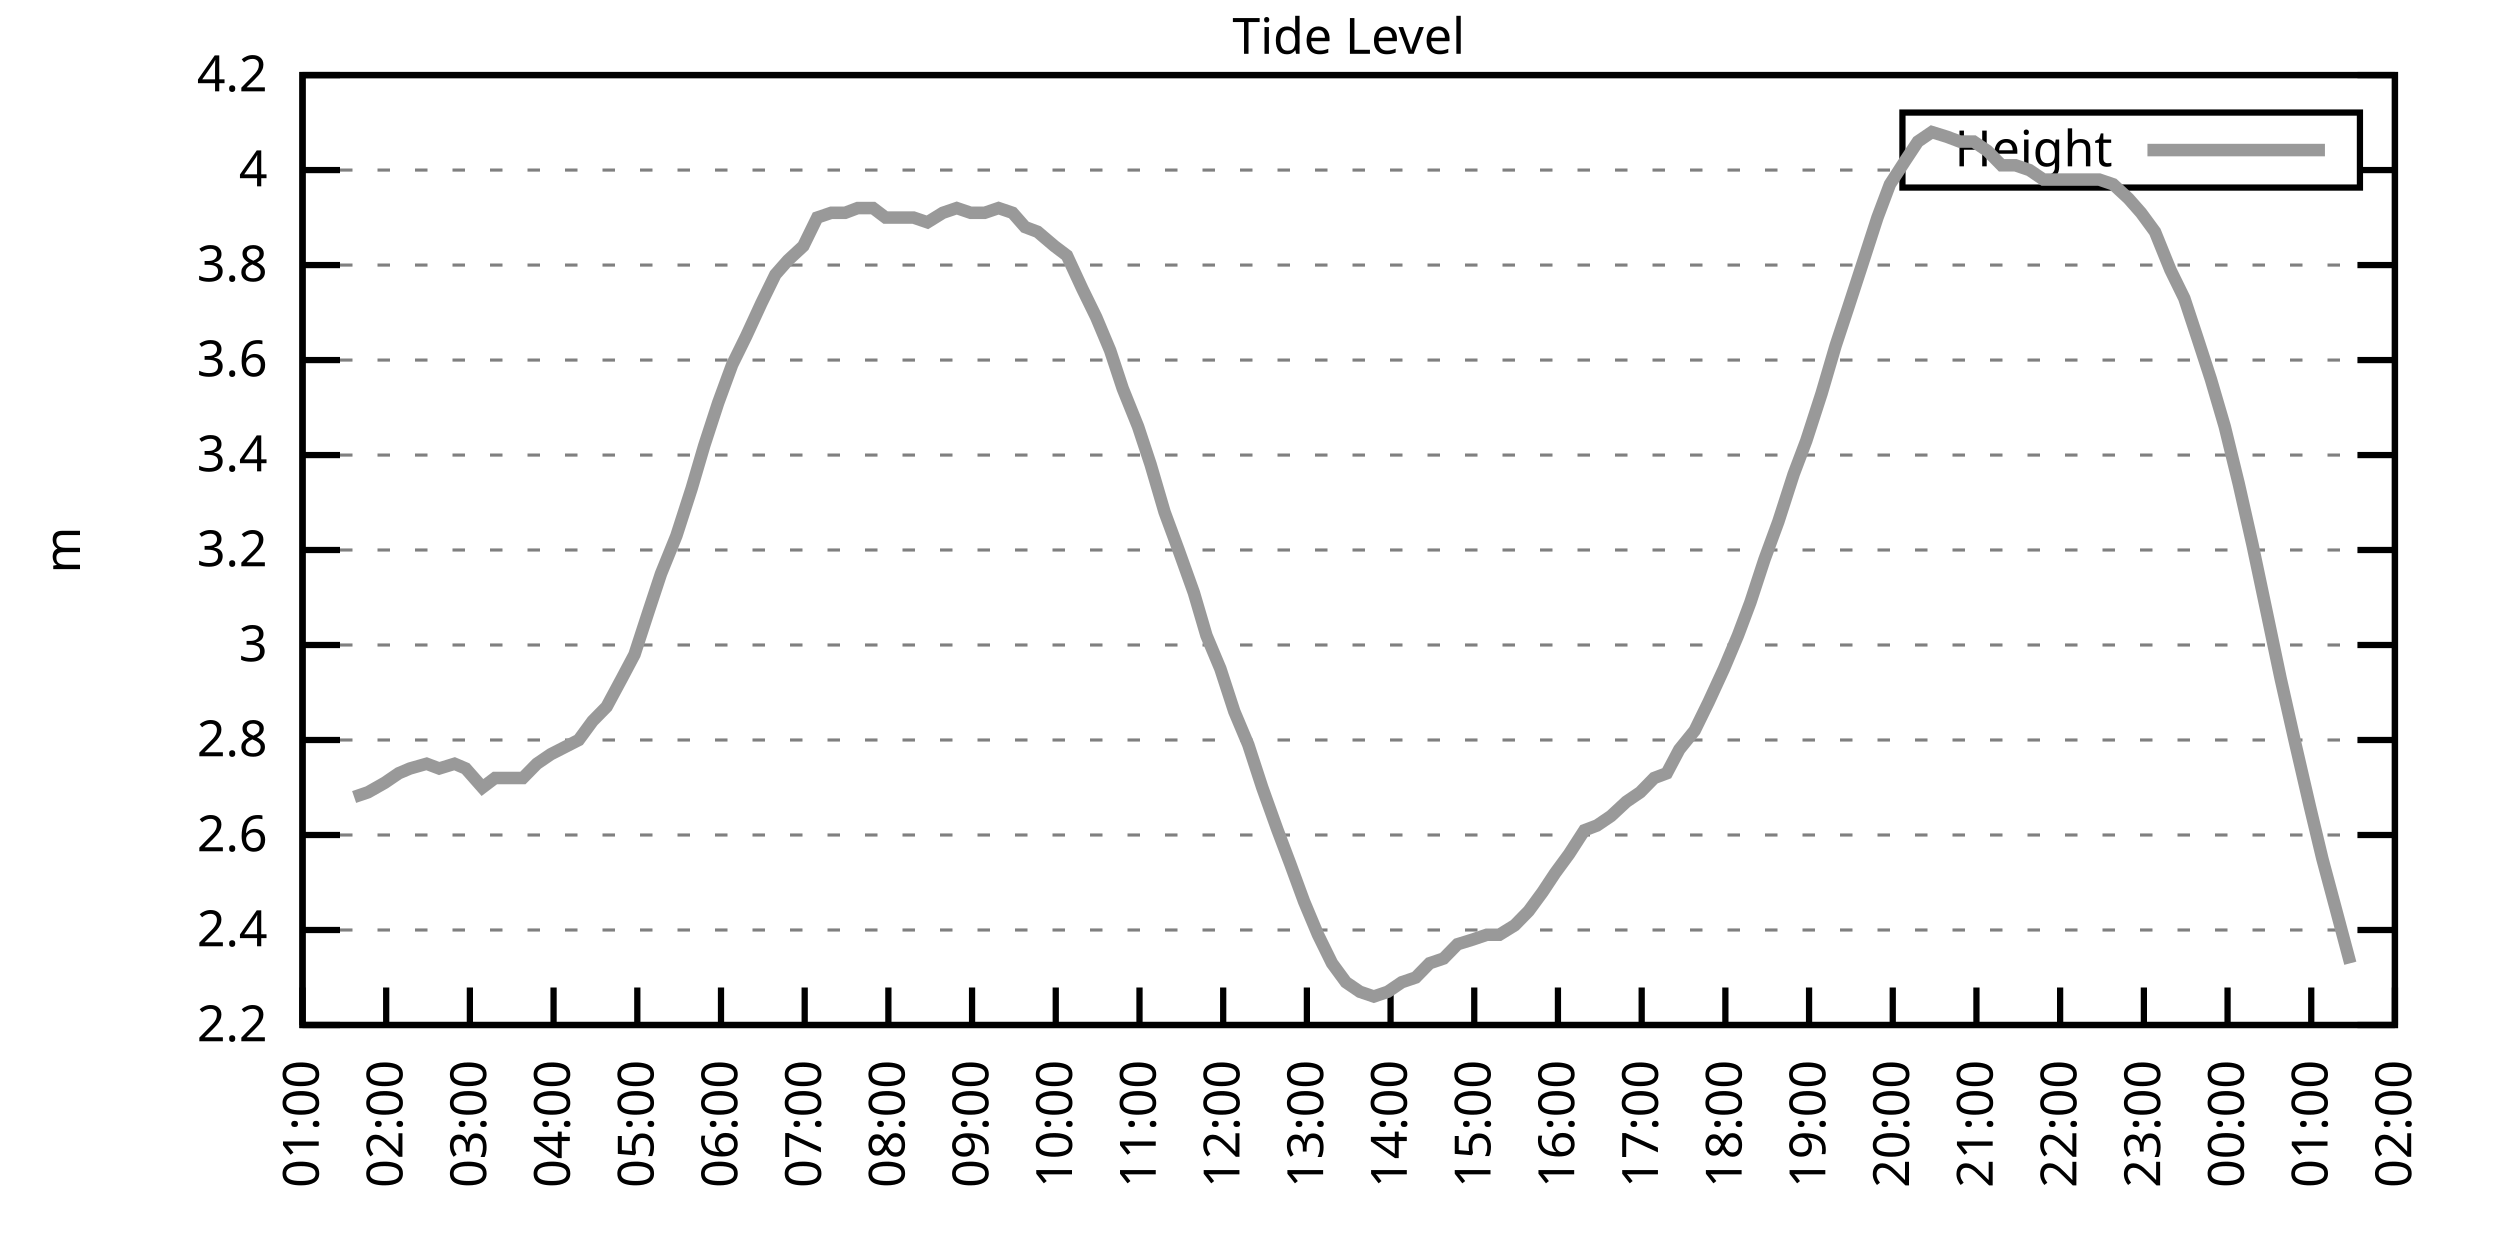
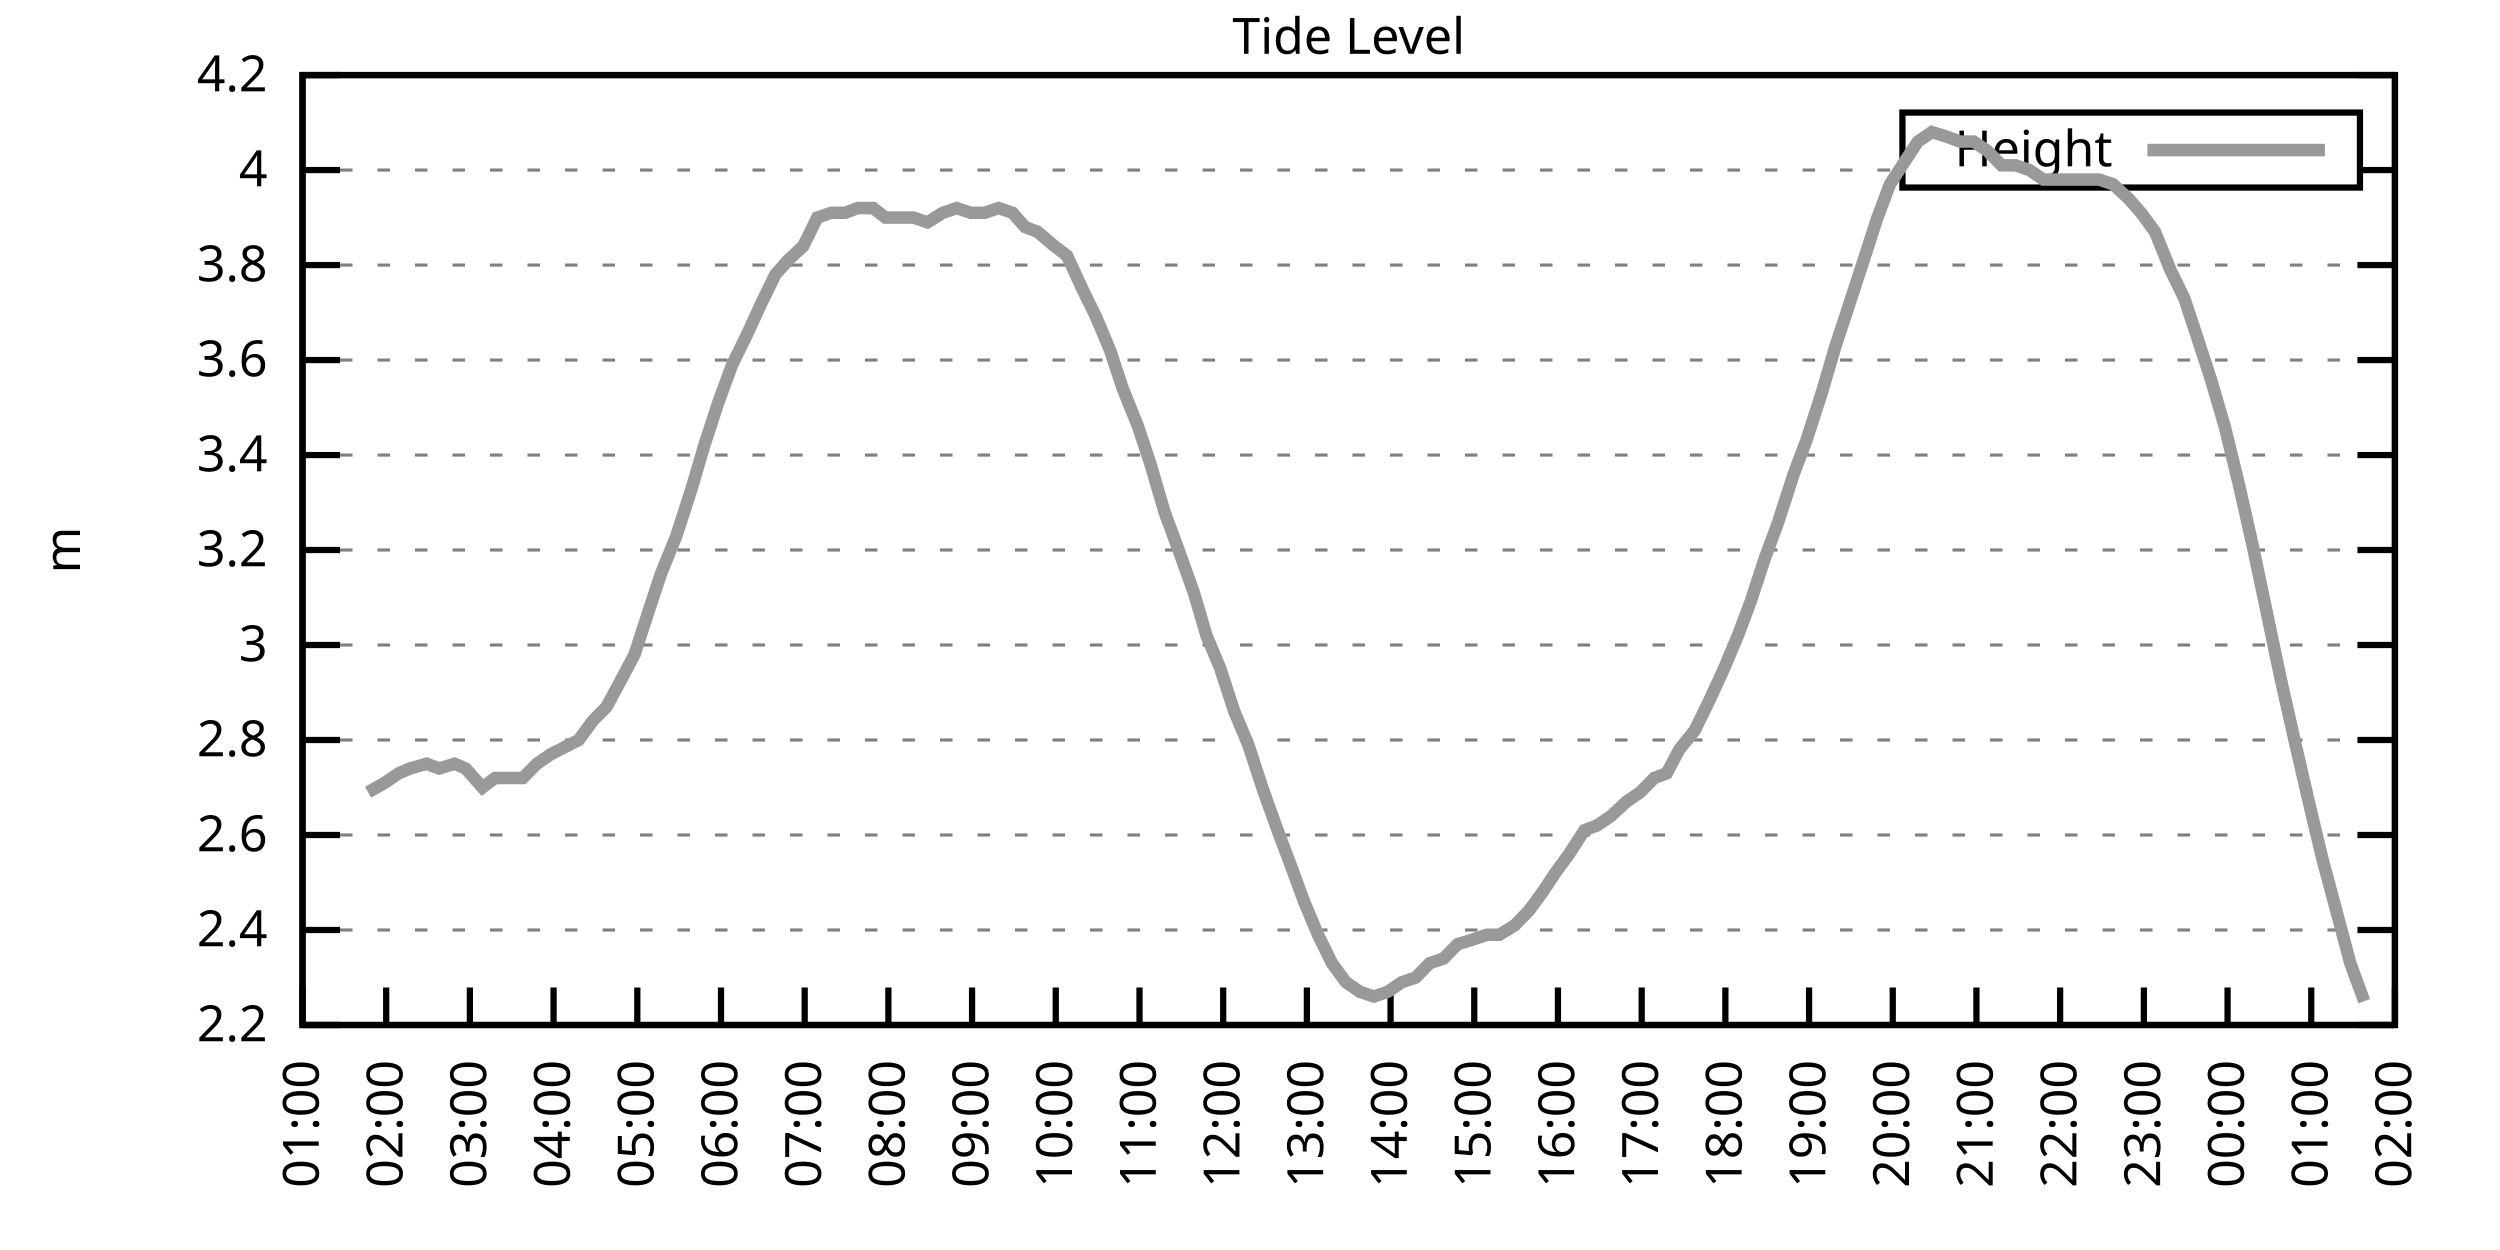
<svg xmlns="http://www.w3.org/2000/svg" xmlns:xlink="http://www.w3.org/1999/xlink" width="400" height="200" viewBox="0 0 400 200">
  <g id="gnuplot_canvas">
    <rect x="0" y="0" width="400" height="200" fill="none" />
    <defs>
      <circle id="gpDot" r="0.5" stroke-width="0.5" stroke="currentColor" />
      <path id="gpPt0" stroke-width="0.333" stroke="currentColor" d="M-1,0 h2 M0,-1 v2" />
      <path id="gpPt1" stroke-width="0.333" stroke="currentColor" d="M-1,-1 L1,1 M1,-1 L-1,1" />
      <path id="gpPt2" stroke-width="0.333" stroke="currentColor" d="M-1,0 L1,0 M0,-1 L0,1 M-1,-1 L1,1 M-1,1 L1,-1" />
      <rect id="gpPt3" stroke-width="0.333" stroke="currentColor" x="-1" y="-1" width="2" height="2" />
      <rect id="gpPt4" stroke-width="0.333" stroke="currentColor" fill="currentColor" x="-1" y="-1" width="2" height="2" />
      <circle id="gpPt5" stroke-width="0.333" stroke="currentColor" cx="0" cy="0" r="1" />
      <use xlink:href="#gpPt5" id="gpPt6" fill="currentColor" stroke="none" />
      <path id="gpPt7" stroke-width="0.333" stroke="currentColor" d="M0,-1.33 L-1.33,0.67 L1.33,0.67 z" />
      <use xlink:href="#gpPt7" id="gpPt8" fill="currentColor" stroke="none" />
      <use xlink:href="#gpPt7" id="gpPt9" stroke="currentColor" transform="rotate(180)" />
      <use xlink:href="#gpPt9" id="gpPt10" fill="currentColor" stroke="none" />
      <use xlink:href="#gpPt3" id="gpPt11" stroke="currentColor" transform="rotate(45)" />
      <use xlink:href="#gpPt11" id="gpPt12" fill="currentColor" stroke="none" />
      <path id="gpPt13" stroke-width="0.333" stroke="currentColor" d="M0,1.330 L1.265,0.411 L0.782,-1.067 L-0.782,-1.076 L-1.265,0.411 z" />
      <use xlink:href="#gpPt13" id="gpPt14" fill="currentColor" stroke="none" />
      <filter id="textbox" filterUnits="objectBoundingBox" x="0" y="0" height="1" width="1">
        <feFlood flood-color="white" flood-opacity="1" result="bgnd" />
        <feComposite in="SourceGraphic" in2="bgnd" operator="atop" />
      </filter>
      <filter id="greybox" filterUnits="objectBoundingBox" x="0" y="0" height="1" width="1">
        <feFlood flood-color="lightgrey" flood-opacity="1" result="grey" />
        <feComposite in="SourceGraphic" in2="grey" operator="atop" />
      </filter>
    </defs>
    <g fill="none" color="white" stroke="currentColor" stroke-width="1.00" stroke-linecap="butt" stroke-linejoin="miter">
</g>
    <g fill="none" color="black" stroke="currentColor" stroke-width="1.00" stroke-linecap="butt" stroke-linejoin="miter">
      <g stroke="none" shape-rendering="crispEdges">
        <polygon fill="rgb(255, 255, 255)" points="48.40,164.00 383.18,164.00 383.18,12.02 48.40,12.02 " />
      </g>
    </g>
    <g fill="none" color="black" stroke="currentColor" stroke-width="1.00" stroke-linecap="butt" stroke-linejoin="miter">
</g>
    <g fill="none" color="black" stroke="black" stroke-width="0.50" stroke-linecap="butt" stroke-linejoin="miter">
</g>
    <g fill="none" color="gray" stroke="currentColor" stroke-width="0.50" stroke-linecap="butt" stroke-linejoin="miter">
      <path stroke="gray" stroke-dasharray="2,4" class="gridline" d="M48.40,164.00 L383.19,164.00  " />
    </g>
    <g fill="none" color="gray" stroke="gray" stroke-width="1.00" stroke-linecap="butt" stroke-linejoin="miter">
</g>
    <g fill="none" color="black" stroke="currentColor" stroke-width="1.00" stroke-linecap="butt" stroke-linejoin="miter">
      <path stroke="black" d="M48.40,164.00 L54.40,164.00 M383.19,164.00 L377.19,164.00  " />
      <g transform="translate(42.80,166.60)" stroke="none" fill="black" font-family="Sans" font-size="8.00" text-anchor="end">
        <text>
          <tspan font-family="Sans"> 2.2</tspan>
        </text>
      </g>
    </g>
    <g fill="none" color="black" stroke="currentColor" stroke-width="1.00" stroke-linecap="butt" stroke-linejoin="miter">
</g>
    <g fill="none" color="black" stroke="black" stroke-width="0.50" stroke-linecap="butt" stroke-linejoin="miter">
</g>
    <g fill="none" color="gray" stroke="currentColor" stroke-width="0.50" stroke-linecap="butt" stroke-linejoin="miter">
      <path stroke="gray" stroke-dasharray="2,4" class="gridline" d="M48.40,148.80 L383.19,148.80  " />
    </g>
    <g fill="none" color="gray" stroke="gray" stroke-width="1.00" stroke-linecap="butt" stroke-linejoin="miter">
</g>
    <g fill="none" color="black" stroke="currentColor" stroke-width="1.00" stroke-linecap="butt" stroke-linejoin="miter">
      <path stroke="black" d="M48.40,148.80 L54.40,148.80 M383.19,148.80 L377.19,148.80  " />
      <g transform="translate(42.80,151.40)" stroke="none" fill="black" font-family="Sans" font-size="8.00" text-anchor="end">
        <text>
          <tspan font-family="Sans"> 2.4</tspan>
        </text>
      </g>
    </g>
    <g fill="none" color="black" stroke="currentColor" stroke-width="1.00" stroke-linecap="butt" stroke-linejoin="miter">
</g>
    <g fill="none" color="black" stroke="black" stroke-width="0.50" stroke-linecap="butt" stroke-linejoin="miter">
</g>
    <g fill="none" color="gray" stroke="currentColor" stroke-width="0.50" stroke-linecap="butt" stroke-linejoin="miter">
      <path stroke="gray" stroke-dasharray="2,4" class="gridline" d="M48.40,133.60 L383.19,133.60  " />
    </g>
    <g fill="none" color="gray" stroke="gray" stroke-width="1.00" stroke-linecap="butt" stroke-linejoin="miter">
</g>
    <g fill="none" color="black" stroke="currentColor" stroke-width="1.00" stroke-linecap="butt" stroke-linejoin="miter">
      <path stroke="black" d="M48.40,133.60 L54.40,133.60 M383.19,133.60 L377.19,133.60  " />
      <g transform="translate(42.80,136.20)" stroke="none" fill="black" font-family="Sans" font-size="8.00" text-anchor="end">
        <text>
          <tspan font-family="Sans"> 2.6</tspan>
        </text>
      </g>
    </g>
    <g fill="none" color="black" stroke="currentColor" stroke-width="1.00" stroke-linecap="butt" stroke-linejoin="miter">
</g>
    <g fill="none" color="black" stroke="black" stroke-width="0.50" stroke-linecap="butt" stroke-linejoin="miter">
</g>
    <g fill="none" color="gray" stroke="currentColor" stroke-width="0.50" stroke-linecap="butt" stroke-linejoin="miter">
      <path stroke="gray" stroke-dasharray="2,4" class="gridline" d="M48.40,118.40 L383.19,118.40  " />
    </g>
    <g fill="none" color="gray" stroke="gray" stroke-width="1.00" stroke-linecap="butt" stroke-linejoin="miter">
</g>
    <g fill="none" color="black" stroke="currentColor" stroke-width="1.00" stroke-linecap="butt" stroke-linejoin="miter">
      <path stroke="black" d="M48.40,118.40 L54.40,118.40 M383.19,118.40 L377.19,118.40  " />
      <g transform="translate(42.80,121.00)" stroke="none" fill="black" font-family="Sans" font-size="8.00" text-anchor="end">
        <text>
          <tspan font-family="Sans"> 2.8</tspan>
        </text>
      </g>
    </g>
    <g fill="none" color="black" stroke="currentColor" stroke-width="1.00" stroke-linecap="butt" stroke-linejoin="miter">
</g>
    <g fill="none" color="black" stroke="black" stroke-width="0.50" stroke-linecap="butt" stroke-linejoin="miter">
</g>
    <g fill="none" color="gray" stroke="currentColor" stroke-width="0.50" stroke-linecap="butt" stroke-linejoin="miter">
      <path stroke="gray" stroke-dasharray="2,4" class="gridline" d="M48.40,103.20 L383.19,103.20  " />
    </g>
    <g fill="none" color="gray" stroke="gray" stroke-width="1.00" stroke-linecap="butt" stroke-linejoin="miter">
</g>
    <g fill="none" color="black" stroke="currentColor" stroke-width="1.00" stroke-linecap="butt" stroke-linejoin="miter">
      <path stroke="black" d="M48.40,103.20 L54.40,103.20 M383.19,103.20 L377.19,103.20  " />
      <g transform="translate(42.80,105.80)" stroke="none" fill="black" font-family="Sans" font-size="8.00" text-anchor="end">
        <text>
          <tspan font-family="Sans"> 3</tspan>
        </text>
      </g>
    </g>
    <g fill="none" color="black" stroke="currentColor" stroke-width="1.00" stroke-linecap="butt" stroke-linejoin="miter">
</g>
    <g fill="none" color="black" stroke="black" stroke-width="0.50" stroke-linecap="butt" stroke-linejoin="miter">
</g>
    <g fill="none" color="gray" stroke="currentColor" stroke-width="0.50" stroke-linecap="butt" stroke-linejoin="miter">
      <path stroke="gray" stroke-dasharray="2,4" class="gridline" d="M48.40,88.00 L383.19,88.00  " />
    </g>
    <g fill="none" color="gray" stroke="gray" stroke-width="1.00" stroke-linecap="butt" stroke-linejoin="miter">
</g>
    <g fill="none" color="black" stroke="currentColor" stroke-width="1.00" stroke-linecap="butt" stroke-linejoin="miter">
      <path stroke="black" d="M48.40,88.00 L54.40,88.00 M383.19,88.00 L377.19,88.00  " />
      <g transform="translate(42.80,90.60)" stroke="none" fill="black" font-family="Sans" font-size="8.00" text-anchor="end">
        <text>
          <tspan font-family="Sans"> 3.2</tspan>
        </text>
      </g>
    </g>
    <g fill="none" color="black" stroke="currentColor" stroke-width="1.00" stroke-linecap="butt" stroke-linejoin="miter">
</g>
    <g fill="none" color="black" stroke="black" stroke-width="0.50" stroke-linecap="butt" stroke-linejoin="miter">
</g>
    <g fill="none" color="gray" stroke="currentColor" stroke-width="0.50" stroke-linecap="butt" stroke-linejoin="miter">
      <path stroke="gray" stroke-dasharray="2,4" class="gridline" d="M48.40,72.81 L383.19,72.81  " />
    </g>
    <g fill="none" color="gray" stroke="gray" stroke-width="1.00" stroke-linecap="butt" stroke-linejoin="miter">
</g>
    <g fill="none" color="black" stroke="currentColor" stroke-width="1.00" stroke-linecap="butt" stroke-linejoin="miter">
      <path stroke="black" d="M48.40,72.81 L54.40,72.81 M383.19,72.81 L377.19,72.81  " />
      <g transform="translate(42.80,75.41)" stroke="none" fill="black" font-family="Sans" font-size="8.00" text-anchor="end">
        <text>
          <tspan font-family="Sans"> 3.4</tspan>
        </text>
      </g>
    </g>
    <g fill="none" color="black" stroke="currentColor" stroke-width="1.00" stroke-linecap="butt" stroke-linejoin="miter">
</g>
    <g fill="none" color="black" stroke="black" stroke-width="0.50" stroke-linecap="butt" stroke-linejoin="miter">
</g>
    <g fill="none" color="gray" stroke="currentColor" stroke-width="0.50" stroke-linecap="butt" stroke-linejoin="miter">
      <path stroke="gray" stroke-dasharray="2,4" class="gridline" d="M48.40,57.61 L383.19,57.61  " />
    </g>
    <g fill="none" color="gray" stroke="gray" stroke-width="1.00" stroke-linecap="butt" stroke-linejoin="miter">
</g>
    <g fill="none" color="black" stroke="currentColor" stroke-width="1.00" stroke-linecap="butt" stroke-linejoin="miter">
      <path stroke="black" d="M48.40,57.61 L54.40,57.61 M383.19,57.61 L377.19,57.61  " />
      <g transform="translate(42.80,60.21)" stroke="none" fill="black" font-family="Sans" font-size="8.00" text-anchor="end">
        <text>
          <tspan font-family="Sans"> 3.6</tspan>
        </text>
      </g>
    </g>
    <g fill="none" color="black" stroke="currentColor" stroke-width="1.00" stroke-linecap="butt" stroke-linejoin="miter">
</g>
    <g fill="none" color="black" stroke="black" stroke-width="0.50" stroke-linecap="butt" stroke-linejoin="miter">
</g>
    <g fill="none" color="gray" stroke="currentColor" stroke-width="0.50" stroke-linecap="butt" stroke-linejoin="miter">
      <path stroke="gray" stroke-dasharray="2,4" class="gridline" d="M48.40,42.41 L383.19,42.41  " />
    </g>
    <g fill="none" color="gray" stroke="gray" stroke-width="1.00" stroke-linecap="butt" stroke-linejoin="miter">
</g>
    <g fill="none" color="black" stroke="currentColor" stroke-width="1.00" stroke-linecap="butt" stroke-linejoin="miter">
      <path stroke="black" d="M48.40,42.41 L54.40,42.41 M383.19,42.41 L377.19,42.41  " />
      <g transform="translate(42.80,45.01)" stroke="none" fill="black" font-family="Sans" font-size="8.00" text-anchor="end">
        <text>
          <tspan font-family="Sans"> 3.8</tspan>
        </text>
      </g>
    </g>
    <g fill="none" color="black" stroke="currentColor" stroke-width="1.00" stroke-linecap="butt" stroke-linejoin="miter">
</g>
    <g fill="none" color="black" stroke="black" stroke-width="0.50" stroke-linecap="butt" stroke-linejoin="miter">
</g>
    <g fill="none" color="gray" stroke="currentColor" stroke-width="0.50" stroke-linecap="butt" stroke-linejoin="miter">
      <path stroke="gray" stroke-dasharray="2,4" class="gridline" d="M48.40,27.21 L304.39,27.21 M377.59,27.21 L383.19,27.21  " />
    </g>
    <g fill="none" color="gray" stroke="gray" stroke-width="1.00" stroke-linecap="butt" stroke-linejoin="miter">
</g>
    <g fill="none" color="black" stroke="currentColor" stroke-width="1.00" stroke-linecap="butt" stroke-linejoin="miter">
      <path stroke="black" d="M48.40,27.21 L54.40,27.21 M383.19,27.21 L377.19,27.21  " />
      <g transform="translate(42.80,29.81)" stroke="none" fill="black" font-family="Sans" font-size="8.00" text-anchor="end">
        <text>
          <tspan font-family="Sans"> 4</tspan>
        </text>
      </g>
    </g>
    <g fill="none" color="black" stroke="currentColor" stroke-width="1.00" stroke-linecap="butt" stroke-linejoin="miter">
</g>
    <g fill="none" color="black" stroke="black" stroke-width="0.50" stroke-linecap="butt" stroke-linejoin="miter">
</g>
    <g fill="none" color="gray" stroke="currentColor" stroke-width="0.50" stroke-linecap="butt" stroke-linejoin="miter">
      <path stroke="gray" stroke-dasharray="2,4" class="gridline" d="M48.40,12.01 L383.19,12.01  " />
    </g>
    <g fill="none" color="gray" stroke="gray" stroke-width="1.00" stroke-linecap="butt" stroke-linejoin="miter">
</g>
    <g fill="none" color="black" stroke="currentColor" stroke-width="1.00" stroke-linecap="butt" stroke-linejoin="miter">
      <path stroke="black" d="M48.40,12.01 L54.40,12.01 M383.19,12.01 L377.19,12.01  " />
      <g transform="translate(42.80,14.61)" stroke="none" fill="black" font-family="Sans" font-size="8.00" text-anchor="end">
        <text>
          <tspan font-family="Sans"> 4.2</tspan>
        </text>
      </g>
    </g>
    <g fill="none" color="black" stroke="currentColor" stroke-width="1.00" stroke-linecap="butt" stroke-linejoin="miter">
      <path stroke="black" d="M48.40,164.00 L48.40,158.00  " />
      <g transform="translate(51.00,169.60) rotate(270.00)" stroke="none" fill="black" font-family="Sans" font-size="8.00" text-anchor="end">
        <text>
          <tspan font-family="Sans">01:00</tspan>
        </text>
      </g>
    </g>
    <g fill="none" color="black" stroke="currentColor" stroke-width="1.00" stroke-linecap="butt" stroke-linejoin="miter">
      <path stroke="black" d="M61.79,164.00 L61.79,158.00  " />
      <g transform="translate(64.39,169.60) rotate(270.00)" stroke="none" fill="black" font-family="Sans" font-size="8.00" text-anchor="end">
        <text>
          <tspan font-family="Sans">02:00</tspan>
        </text>
      </g>
    </g>
    <g fill="none" color="black" stroke="currentColor" stroke-width="1.00" stroke-linecap="butt" stroke-linejoin="miter">
      <path stroke="black" d="M75.18,164.00 L75.18,158.00  " />
      <g transform="translate(77.78,169.60) rotate(270.00)" stroke="none" fill="black" font-family="Sans" font-size="8.00" text-anchor="end">
        <text>
          <tspan font-family="Sans">03:00</tspan>
        </text>
      </g>
    </g>
    <g fill="none" color="black" stroke="currentColor" stroke-width="1.00" stroke-linecap="butt" stroke-linejoin="miter">
      <path stroke="black" d="M88.57,164.00 L88.57,158.00  " />
      <g transform="translate(91.17,169.60) rotate(270.00)" stroke="none" fill="black" font-family="Sans" font-size="8.00" text-anchor="end">
        <text>
          <tspan font-family="Sans">04:00</tspan>
        </text>
      </g>
    </g>
    <g fill="none" color="black" stroke="currentColor" stroke-width="1.00" stroke-linecap="butt" stroke-linejoin="miter">
      <path stroke="black" d="M101.97,164.00 L101.97,158.00  " />
      <g transform="translate(104.57,169.60) rotate(270.00)" stroke="none" fill="black" font-family="Sans" font-size="8.00" text-anchor="end">
        <text>
          <tspan font-family="Sans">05:00</tspan>
        </text>
      </g>
    </g>
    <g fill="none" color="black" stroke="currentColor" stroke-width="1.00" stroke-linecap="butt" stroke-linejoin="miter">
      <path stroke="black" d="M115.36,164.00 L115.36,158.00  " />
      <g transform="translate(117.96,169.60) rotate(270.00)" stroke="none" fill="black" font-family="Sans" font-size="8.00" text-anchor="end">
        <text>
          <tspan font-family="Sans">06:00</tspan>
        </text>
      </g>
    </g>
    <g fill="none" color="black" stroke="currentColor" stroke-width="1.00" stroke-linecap="butt" stroke-linejoin="miter">
      <path stroke="black" d="M128.75,164.00 L128.75,158.00  " />
      <g transform="translate(131.35,169.60) rotate(270.00)" stroke="none" fill="black" font-family="Sans" font-size="8.00" text-anchor="end">
        <text>
          <tspan font-family="Sans">07:00</tspan>
        </text>
      </g>
    </g>
    <g fill="none" color="black" stroke="currentColor" stroke-width="1.00" stroke-linecap="butt" stroke-linejoin="miter">
      <path stroke="black" d="M142.14,164.00 L142.14,158.00  " />
      <g transform="translate(144.74,169.60) rotate(270.00)" stroke="none" fill="black" font-family="Sans" font-size="8.00" text-anchor="end">
        <text>
          <tspan font-family="Sans">08:00</tspan>
        </text>
      </g>
    </g>
    <g fill="none" color="black" stroke="currentColor" stroke-width="1.00" stroke-linecap="butt" stroke-linejoin="miter">
      <path stroke="black" d="M155.53,164.00 L155.53,158.00  " />
      <g transform="translate(158.13,169.60) rotate(270.00)" stroke="none" fill="black" font-family="Sans" font-size="8.00" text-anchor="end">
        <text>
          <tspan font-family="Sans">09:00</tspan>
        </text>
      </g>
    </g>
    <g fill="none" color="black" stroke="currentColor" stroke-width="1.00" stroke-linecap="butt" stroke-linejoin="miter">
      <path stroke="black" d="M168.92,164.00 L168.92,158.00  " />
      <g transform="translate(171.52,169.60) rotate(270.00)" stroke="none" fill="black" font-family="Sans" font-size="8.00" text-anchor="end">
        <text>
          <tspan font-family="Sans">10:00</tspan>
        </text>
      </g>
    </g>
    <g fill="none" color="black" stroke="currentColor" stroke-width="1.00" stroke-linecap="butt" stroke-linejoin="miter">
      <path stroke="black" d="M182.32,164.00 L182.32,158.00  " />
      <g transform="translate(184.92,169.60) rotate(270.00)" stroke="none" fill="black" font-family="Sans" font-size="8.00" text-anchor="end">
        <text>
          <tspan font-family="Sans">11:00</tspan>
        </text>
      </g>
    </g>
    <g fill="none" color="black" stroke="currentColor" stroke-width="1.00" stroke-linecap="butt" stroke-linejoin="miter">
      <path stroke="black" d="M195.71,164.00 L195.71,158.00  " />
      <g transform="translate(198.31,169.60) rotate(270.00)" stroke="none" fill="black" font-family="Sans" font-size="8.00" text-anchor="end">
        <text>
          <tspan font-family="Sans">12:00</tspan>
        </text>
      </g>
    </g>
    <g fill="none" color="black" stroke="currentColor" stroke-width="1.00" stroke-linecap="butt" stroke-linejoin="miter">
      <path stroke="black" d="M209.10,164.00 L209.10,158.00  " />
      <g transform="translate(211.70,169.60) rotate(270.00)" stroke="none" fill="black" font-family="Sans" font-size="8.00" text-anchor="end">
        <text>
          <tspan font-family="Sans">13:00</tspan>
        </text>
      </g>
    </g>
    <g fill="none" color="black" stroke="currentColor" stroke-width="1.00" stroke-linecap="butt" stroke-linejoin="miter">
      <path stroke="black" d="M222.49,164.00 L222.49,158.00  " />
      <g transform="translate(225.09,169.60) rotate(270.00)" stroke="none" fill="black" font-family="Sans" font-size="8.00" text-anchor="end">
        <text>
          <tspan font-family="Sans">14:00</tspan>
        </text>
      </g>
    </g>
    <g fill="none" color="black" stroke="currentColor" stroke-width="1.00" stroke-linecap="butt" stroke-linejoin="miter">
      <path stroke="black" d="M235.88,164.00 L235.88,158.00  " />
      <g transform="translate(238.48,169.60) rotate(270.00)" stroke="none" fill="black" font-family="Sans" font-size="8.00" text-anchor="end">
        <text>
          <tspan font-family="Sans">15:00</tspan>
        </text>
      </g>
    </g>
    <g fill="none" color="black" stroke="currentColor" stroke-width="1.00" stroke-linecap="butt" stroke-linejoin="miter">
      <path stroke="black" d="M249.27,164.00 L249.27,158.00  " />
      <g transform="translate(251.87,169.60) rotate(270.00)" stroke="none" fill="black" font-family="Sans" font-size="8.00" text-anchor="end">
        <text>
          <tspan font-family="Sans">16:00</tspan>
        </text>
      </g>
    </g>
    <g fill="none" color="black" stroke="currentColor" stroke-width="1.00" stroke-linecap="butt" stroke-linejoin="miter">
      <path stroke="black" d="M262.67,164.00 L262.67,158.00  " />
      <g transform="translate(265.27,169.60) rotate(270.00)" stroke="none" fill="black" font-family="Sans" font-size="8.00" text-anchor="end">
        <text>
          <tspan font-family="Sans">17:00</tspan>
        </text>
      </g>
    </g>
    <g fill="none" color="black" stroke="currentColor" stroke-width="1.00" stroke-linecap="butt" stroke-linejoin="miter">
      <path stroke="black" d="M276.06,164.00 L276.06,158.00  " />
      <g transform="translate(278.66,169.60) rotate(270.00)" stroke="none" fill="black" font-family="Sans" font-size="8.00" text-anchor="end">
        <text>
          <tspan font-family="Sans">18:00</tspan>
        </text>
      </g>
    </g>
    <g fill="none" color="black" stroke="currentColor" stroke-width="1.00" stroke-linecap="butt" stroke-linejoin="miter">
      <path stroke="black" d="M289.45,164.00 L289.45,158.00  " />
      <g transform="translate(292.05,169.60) rotate(270.00)" stroke="none" fill="black" font-family="Sans" font-size="8.00" text-anchor="end">
        <text>
          <tspan font-family="Sans">19:00</tspan>
        </text>
      </g>
    </g>
    <g fill="none" color="black" stroke="currentColor" stroke-width="1.00" stroke-linecap="butt" stroke-linejoin="miter">
      <path stroke="black" d="M302.84,164.00 L302.84,158.00  " />
      <g transform="translate(305.44,169.60) rotate(270.00)" stroke="none" fill="black" font-family="Sans" font-size="8.00" text-anchor="end">
        <text>
          <tspan font-family="Sans">20:00</tspan>
        </text>
      </g>
    </g>
    <g fill="none" color="black" stroke="currentColor" stroke-width="1.00" stroke-linecap="butt" stroke-linejoin="miter">
      <path stroke="black" d="M316.23,164.00 L316.23,158.00  " />
      <g transform="translate(318.83,169.60) rotate(270.00)" stroke="none" fill="black" font-family="Sans" font-size="8.00" text-anchor="end">
        <text>
          <tspan font-family="Sans">21:00</tspan>
        </text>
      </g>
    </g>
    <g fill="none" color="black" stroke="currentColor" stroke-width="1.00" stroke-linecap="butt" stroke-linejoin="miter">
      <path stroke="black" d="M329.62,164.00 L329.62,158.00  " />
      <g transform="translate(332.22,169.60) rotate(270.00)" stroke="none" fill="black" font-family="Sans" font-size="8.00" text-anchor="end">
        <text>
          <tspan font-family="Sans">22:00</tspan>
        </text>
      </g>
    </g>
    <g fill="none" color="black" stroke="currentColor" stroke-width="1.00" stroke-linecap="butt" stroke-linejoin="miter">
      <path stroke="black" d="M343.02,164.00 L343.02,158.00  " />
      <g transform="translate(345.62,169.60) rotate(270.00)" stroke="none" fill="black" font-family="Sans" font-size="8.00" text-anchor="end">
        <text>
          <tspan font-family="Sans">23:00</tspan>
        </text>
      </g>
    </g>
    <g fill="none" color="black" stroke="currentColor" stroke-width="1.00" stroke-linecap="butt" stroke-linejoin="miter">
      <path stroke="black" d="M356.41,164.00 L356.41,158.00  " />
      <g transform="translate(359.01,169.60) rotate(270.00)" stroke="none" fill="black" font-family="Sans" font-size="8.00" text-anchor="end">
        <text>
          <tspan font-family="Sans">00:00</tspan>
        </text>
      </g>
    </g>
    <g fill="none" color="black" stroke="currentColor" stroke-width="1.00" stroke-linecap="butt" stroke-linejoin="miter">
      <path stroke="black" d="M369.80,164.00 L369.80,158.00  " />
      <g transform="translate(372.40,169.60) rotate(270.00)" stroke="none" fill="black" font-family="Sans" font-size="8.00" text-anchor="end">
        <text>
          <tspan font-family="Sans">01:00</tspan>
        </text>
      </g>
    </g>
    <g fill="none" color="black" stroke="currentColor" stroke-width="1.00" stroke-linecap="butt" stroke-linejoin="miter">
      <path stroke="black" d="M383.19,164.00 L383.19,158.00  " />
      <g transform="translate(385.79,169.60) rotate(270.00)" stroke="none" fill="black" font-family="Sans" font-size="8.00" text-anchor="end">
        <text>
          <tspan font-family="Sans">02:00</tspan>
        </text>
      </g>
    </g>
    <g fill="none" color="black" stroke="currentColor" stroke-width="1.00" stroke-linecap="butt" stroke-linejoin="miter">
</g>
    <g fill="none" color="black" stroke="currentColor" stroke-width="1.00" stroke-linecap="butt" stroke-linejoin="miter">
      <path stroke="black" d="M48.40,12.01 L48.40,164.00 L383.19,164.00 L383.19,12.01 L48.40,12.01 Z  " />
    </g>
    <g fill="none" color="black" stroke="currentColor" stroke-width="1.00" stroke-linecap="butt" stroke-linejoin="miter">
</g>
    <g fill="none" color="black" stroke="currentColor" stroke-width="1.00" stroke-linecap="butt" stroke-linejoin="miter">
      <path stroke="black" d="M304.39,30.01 L304.39,18.01 L377.59,18.01 L377.59,30.01 L304.39,30.01 Z  " />
    </g>
    <g id="Tide_level_plot_1">
      <g fill="none" color="white" stroke="black" stroke-width="2.00" stroke-linecap="butt" stroke-linejoin="miter">
</g>
      <g fill="none" color="black" stroke="currentColor" stroke-width="2.00" stroke-linecap="butt" stroke-linejoin="miter">
        <g transform="translate(337.99,26.61)" stroke="none" fill="black" font-family="Sans" font-size="8.00" text-anchor="end">
          <text>
            <tspan font-family="Sans">Height</tspan>
          </text>
        </g>
      </g>
      <g fill="none" color="black" stroke="currentColor" stroke-width="2.00" stroke-linecap="butt" stroke-linejoin="miter">
-         <path stroke="rgb(153, 153, 153)" d="M343.59,24.01 L371.99,24.01 M56.66,127.52 L58.89,126.76 L61.57,125.24 L63.80,123.72 L65.59,122.96 L68.26,122.20   L70.27,122.96 L72.73,122.20 L74.51,122.96 L77.19,126.00 L79.20,124.48 L81.66,124.48 L83.66,124.48 L85.90,122.20   L88.13,120.68 L92.59,118.40 L94.82,115.36 L97.06,113.08 L99.51,108.52 L101.52,104.72 L103.75,97.88 L105.76,91.80   L108.22,85.73 L110.67,78.13 L112.68,71.29 L114.91,64.45 L117.14,58.37 L119.38,53.81 L121.83,48.49 L124.06,43.93   L126.07,41.65 L128.53,39.37 L130.76,34.81 L132.99,34.05 L135.22,34.05 L137.23,33.29 L139.69,33.29 L141.69,34.81   L143.93,34.81 L146.16,34.81 L148.39,35.57 L150.85,34.05 L153.08,33.29 L155.31,34.05 L157.54,34.05 L159.77,33.29   L162.01,34.05 L164.01,36.33 L166.02,37.09 L168.70,39.37 L170.71,40.89 L173.17,46.21 L175.40,50.77 L177.63,56.09   L179.64,62.17 L182.09,68.25 L184.10,74.33 L186.33,81.93 L188.57,88.00 L191.02,94.84 L193.03,101.68 L195.26,107.00   L197.49,113.84 L199.73,119.16 L201.96,126.00 L204.41,132.84 L206.42,138.16 L208.65,144.24 L210.88,149.56 L213.12,154.12   L215.35,157.16 L217.58,158.68 L219.81,159.44 L222.04,158.68 L224.28,157.16 L226.51,156.40 L228.74,154.12 L230.97,153.36   L233.20,151.08 L235.66,150.32 L237.89,149.56 L239.90,149.56 L242.36,148.04 L244.59,145.76 L246.82,142.72 L248.83,139.68   L251.06,136.64 L253.51,132.84 L255.52,132.08 L257.76,130.56 L260.21,128.28 L262.44,126.76 L264.67,124.48 L266.68,123.72   L268.69,119.92 L271.15,116.88 L273.38,112.32 L275.83,107.00 L278.07,101.68 L280.07,96.36 L282.31,89.52 L284.54,83.45   L286.99,75.85 L289.00,70.53 L291.46,62.93 L293.69,55.33 L295.70,49.25 L297.93,42.41 L300.39,34.81 L302.39,29.49   L304.85,25.69 L306.86,22.65 L309.09,21.13 L311.54,21.89 L313.55,22.65 L315.79,22.65 L318.02,24.17 L320.25,26.45   L322.48,26.45 L324.71,27.21 L326.95,28.73 L329.18,28.73 L331.19,28.73 L333.64,28.73 L335.87,28.73 L338.10,29.49   L340.56,31.77 L342.57,34.05 L344.80,37.09 L347.26,43.17 L349.49,47.73 L351.50,53.81 L353.73,60.65 L355.96,68.25   L358.19,77.37 L360.42,87.25 L362.66,97.88 L364.89,108.52 L367.12,118.40 L369.58,129.04 L371.58,137.40 L373.82,145.76   L376.05,154.12  " />
+         <path stroke="rgb(153, 153, 153)" d="M343.59,24.01 L371.99,24.01 M58.89,126.76 L61.57,125.24 L63.80,123.72 L65.59,122.96 L68.26,122.20 L70.27,122.96   L72.73,122.20 L74.51,122.96 L77.19,126.00 L79.20,124.48 L81.66,124.48 L83.66,124.48 L85.90,122.20 L88.13,120.68   L92.59,118.40 L94.82,115.36 L97.06,113.08 L99.51,108.52 L101.52,104.72 L103.75,97.88 L105.76,91.80 L108.22,85.73   L110.67,78.13 L112.68,71.29 L114.91,64.45 L117.14,58.37 L119.38,53.81 L121.83,48.49 L124.06,43.93 L126.07,41.65   L128.53,39.37 L130.76,34.81 L132.99,34.05 L135.22,34.05 L137.23,33.29 L139.69,33.29 L141.69,34.81 L143.93,34.81   L146.16,34.81 L148.39,35.57 L150.85,34.05 L153.08,33.29 L155.31,34.05 L157.54,34.05 L159.77,33.29 L162.01,34.05   L164.01,36.33 L166.02,37.09 L168.70,39.37 L170.71,40.89 L173.17,46.21 L175.40,50.77 L177.63,56.09 L179.64,62.17   L182.09,68.25 L184.10,74.33 L186.33,81.93 L188.57,88.00 L191.02,94.84 L193.03,101.68 L195.26,107.00 L197.49,113.84   L199.73,119.16 L201.96,126.00 L204.41,132.84 L206.42,138.16 L208.65,144.24 L210.88,149.56 L213.12,154.12 L215.35,157.16   L217.58,158.68 L219.81,159.44 L222.04,158.68 L224.28,157.16 L226.51,156.40 L228.74,154.12 L230.97,153.36 L233.20,151.08   L235.66,150.32 L237.89,149.56 L239.90,149.56 L242.36,148.04 L244.59,145.76 L246.82,142.72 L248.83,139.68 L251.06,136.64   L253.51,132.84 L255.52,132.08 L257.76,130.56 L260.21,128.28 L262.44,126.76 L264.67,124.48 L266.68,123.72 L268.69,119.92   L271.15,116.88 L273.38,112.32 L275.83,107.00 L278.07,101.68 L280.07,96.36 L282.31,89.52 L284.54,83.45 L286.99,75.85   L289.00,70.53 L291.46,62.93 L293.69,55.33 L295.70,49.25 L297.93,42.41 L300.39,34.81 L302.39,29.49 L304.85,25.69   L306.86,22.65 L309.09,21.13 L311.54,21.89 L313.55,22.65 L315.79,22.65 L318.02,24.17 L320.25,26.45 L322.48,26.45   L324.71,27.21 L326.95,28.73 L329.18,28.73 L331.19,28.73 L333.64,28.73 L335.87,28.73 L338.10,29.49 L340.56,31.77   L342.57,34.05 L344.80,37.09 L347.26,43.17 L349.49,47.73 L351.50,53.81 L353.73,60.65 L355.96,68.25 L358.19,77.37   L360.42,87.25 L362.66,97.88 L364.89,108.52 L367.12,118.40 L369.58,129.04 L371.58,137.40 L373.82,145.76 L376.05,154.12   L378.28,160.20  " />
      </g>
    </g>
    <g fill="none" color="black" stroke="currentColor" stroke-width="2.00" stroke-linecap="butt" stroke-linejoin="miter">
</g>
    <g fill="none" color="black" stroke="black" stroke-width="1.00" stroke-linecap="butt" stroke-linejoin="miter">
</g>
    <g fill="none" color="black" stroke="currentColor" stroke-width="1.00" stroke-linecap="butt" stroke-linejoin="miter">
      <path stroke="black" d="M48.40,12.01 L48.40,164.00 L383.19,164.00 L383.19,12.01 L48.40,12.01 Z  " />
      <g transform="translate(12.80,88.01) rotate(270.00)" stroke="none" fill="black" font-family="Sans" font-size="8.00" text-anchor="middle">
        <text>
          <tspan font-family="Sans">m</tspan>
        </text>
      </g>
    </g>
    <g fill="none" color="black" stroke="currentColor" stroke-width="1.00" stroke-linecap="butt" stroke-linejoin="miter">
</g>
    <g fill="none" color="black" stroke="currentColor" stroke-width="1.00" stroke-linecap="butt" stroke-linejoin="miter">
      <g transform="translate(215.79,8.61)" stroke="none" fill="black" font-family="Sans" font-size="8.00" text-anchor="middle">
        <text>
          <tspan font-family="Sans">Tide Level</tspan>
        </text>
      </g>
    </g>
    <g fill="none" color="black" stroke="currentColor" stroke-width="1.00" stroke-linecap="butt" stroke-linejoin="miter">
</g>
  </g>
</svg>
